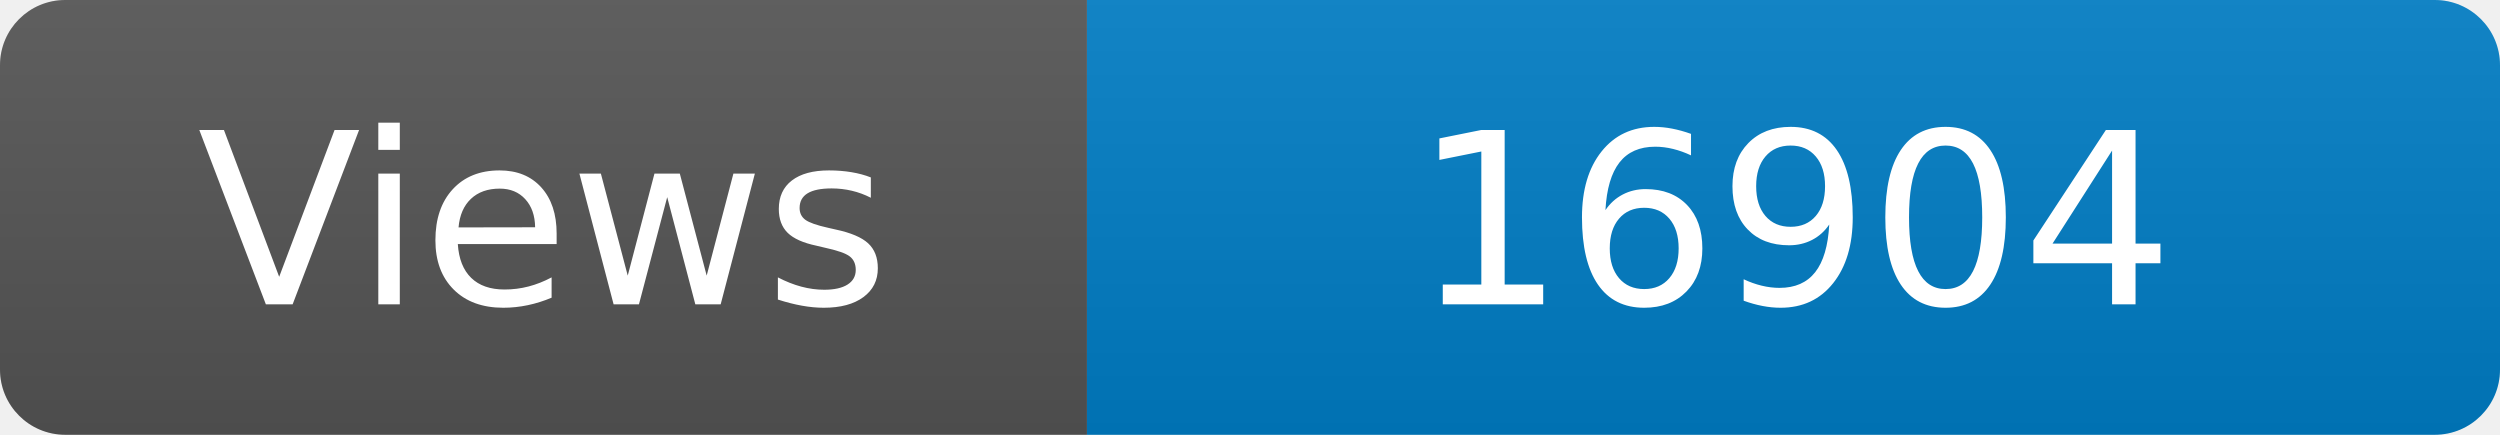
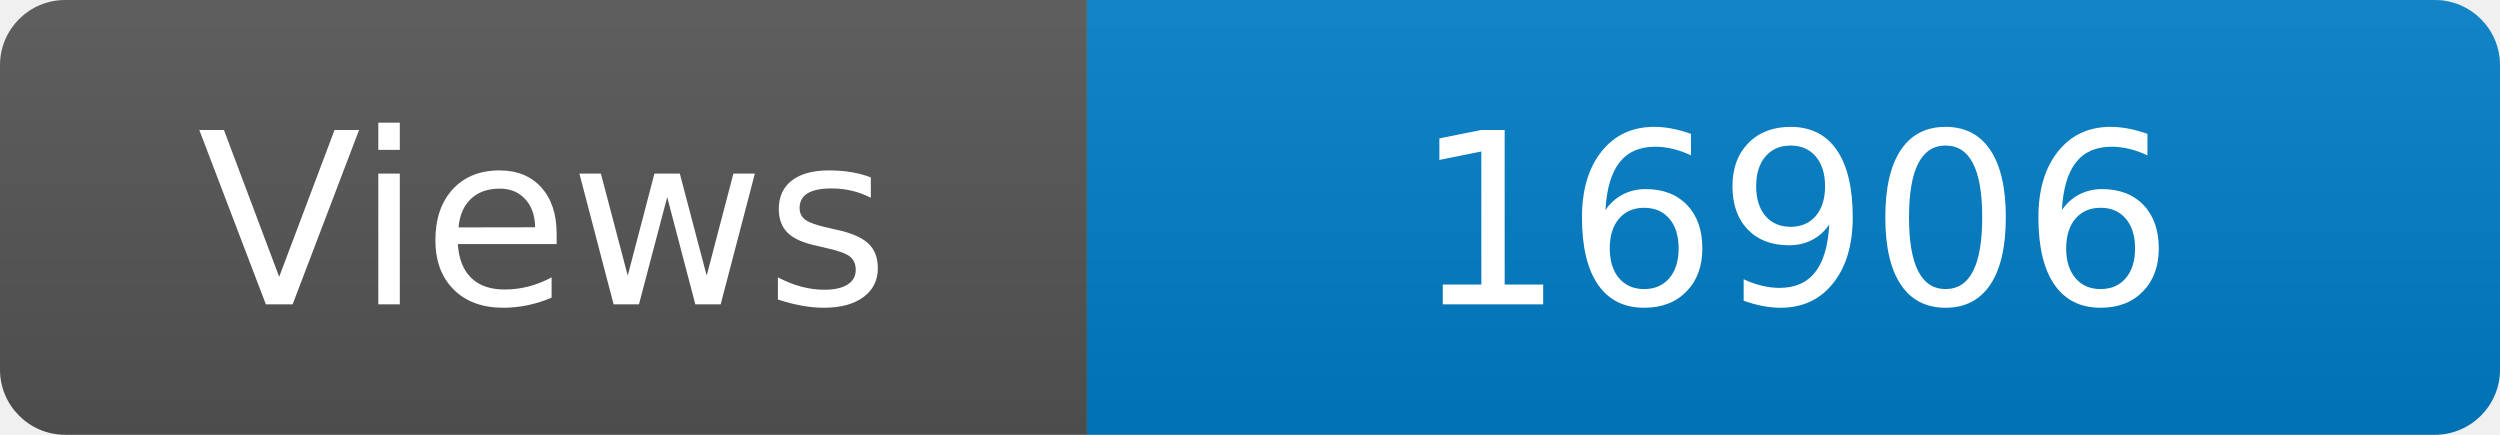
<svg xmlns="http://www.w3.org/2000/svg" width="115" height="20" role="img" aria-label="Maintained?: yes">
  <linearGradient id="s" x2="0" y2="100%">
    <stop offset="0" stop-color="#bbb" stop-opacity=".1" />
    <stop offset="1" stop-opacity=".1" />
  </linearGradient>
  <clipPath id="r">
    <rect width="115" height="20" rx="3" fill="#fff" />
  </clipPath>
  <g clip-path="url(#r)">
    <rect width="50" height="20" fill="#555" />
    <rect x="50" width="160" height="20" fill="#007ec6" />
    <rect width="115" height="20" fill="url(#s)" />
  </g>
  <g fill="#fff" text-anchor="middle" font-family="Verdana,Geneva,DejaVu Sans,sans-serif" font-size="110">
    <text x="250" y="140" transform="scale(.1)" fill="#fff">Views</text>
-     <text x="825" y="140" transform="scale(.1)" fill="#fff">16904</text>
+     <text x="825" y="140" transform="scale(.1)" fill="#fff">16906</text>
  </g>
</svg>
